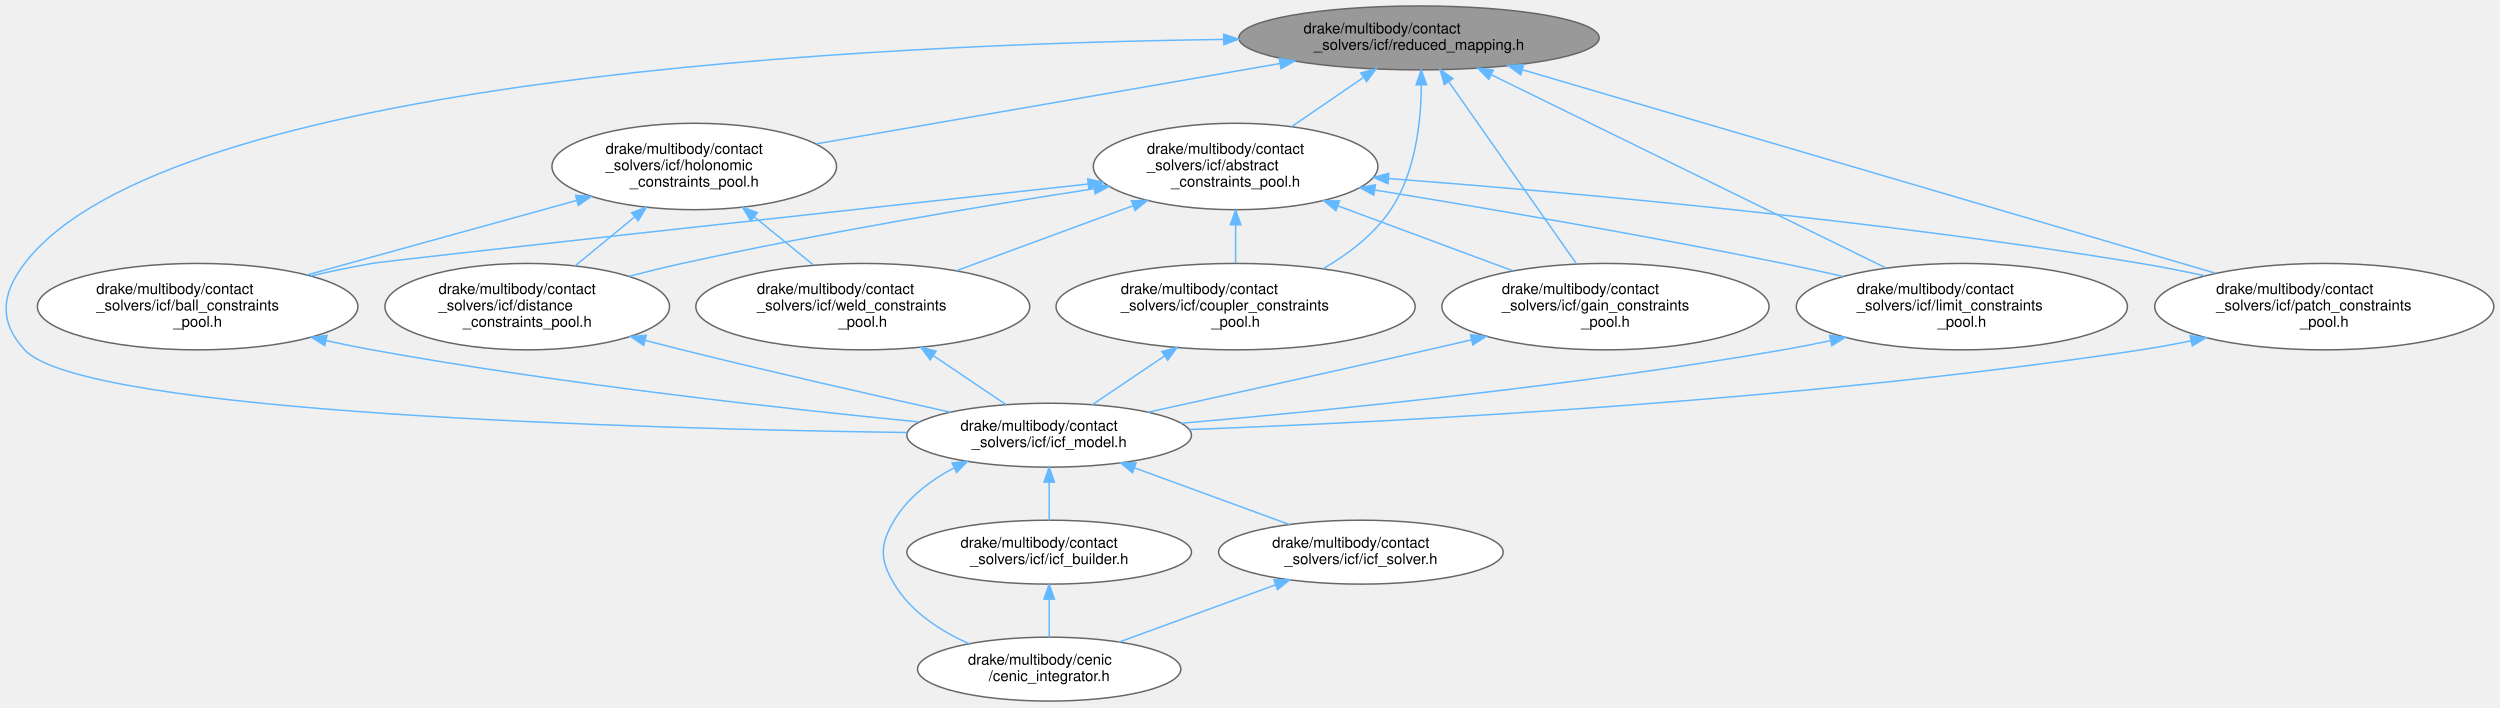
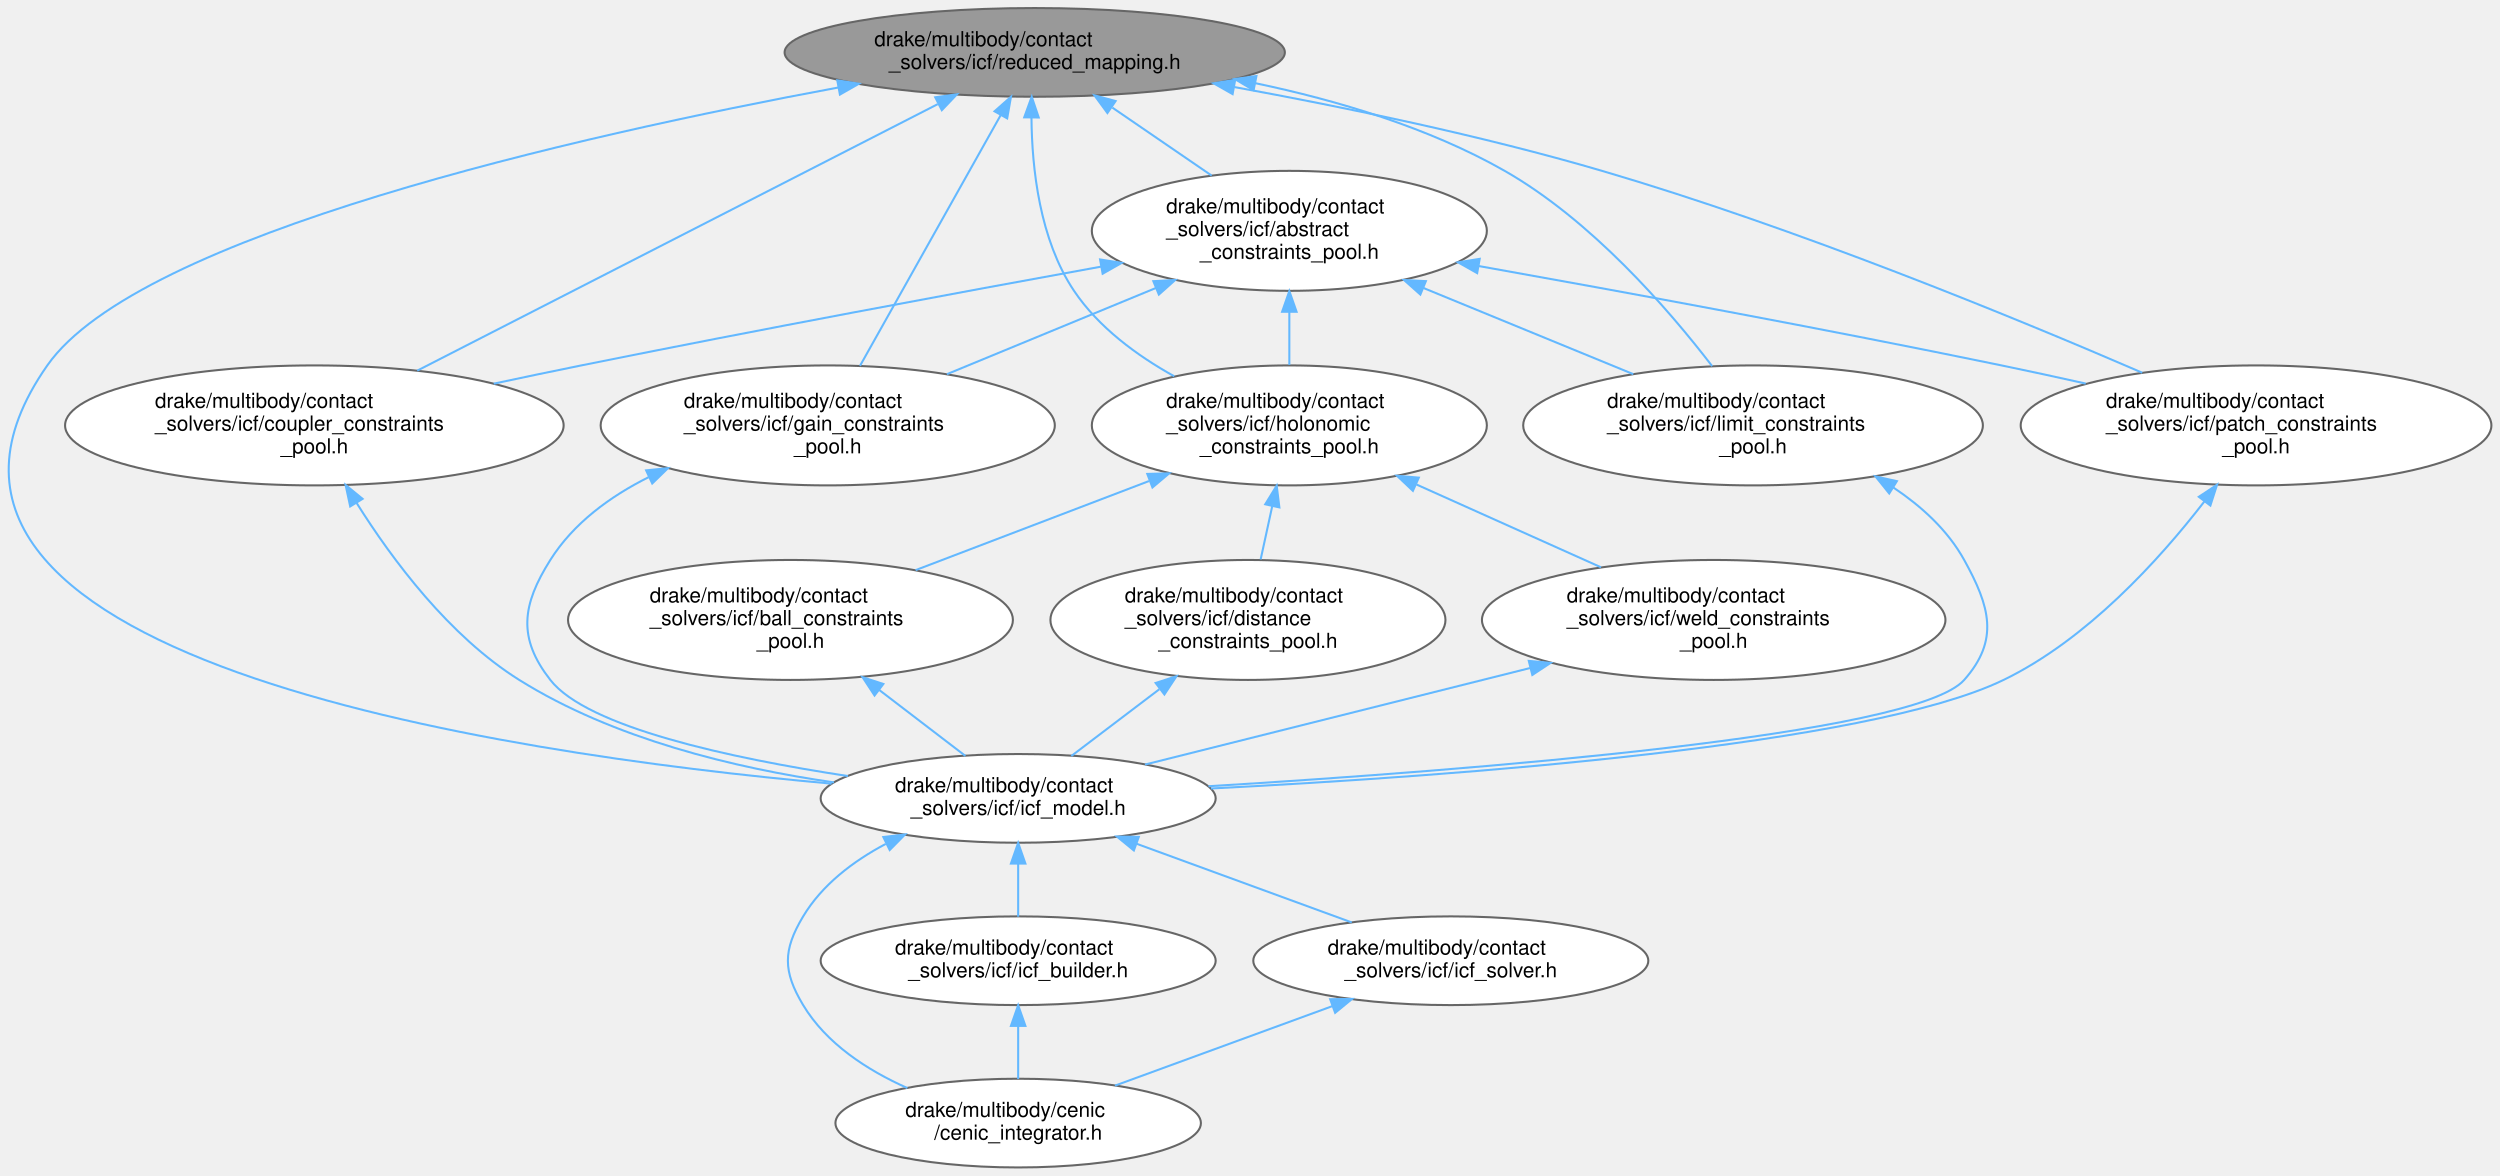
- <svg xmlns="http://www.w3.org/2000/svg" xmlns:xlink="http://www.w3.org/1999/xlink" width="1676pt" height="474pt" viewBox="0.00 0.00 1676.37 473.67">
-   <g id="page0,1_graph0" class="graph" transform="scale(1 1) rotate(0) translate(4 469.67)">
+ <svg xmlns="http://www.w3.org/2000/svg" xmlns:xlink="http://www.w3.org/1999/xlink" width="1208pt" height="568pt" viewBox="0.00 0.00 1207.71 567.65">
+   <g id="page0,1_graph0" class="graph" transform="scale(1 1) rotate(0) translate(4 563.65)">
    <g id="Node000001" class="node">
      <g id="a_Node000001">
        <a xlink:title=" ">
-           <ellipse fill="#999999" stroke="#666666" cx="947.53" cy="-444.46" rx="120.83" ry="21.43" />
-           <text text-anchor="start" x="870.03" y="-447.46" font-family="Helvetica,sans-Serif" font-size="10.00">drake/multibody/contact</text>
-           <text text-anchor="middle" x="947.53" y="-436.46" font-family="Helvetica,sans-Serif" font-size="10.00">_solvers/icf/reduced_mapping.h</text>
+           <ellipse fill="#999999" stroke="#666666" cx="495.86" cy="-538.44" rx="120.83" ry="21.43" />
+           <text text-anchor="start" x="418.36" y="-541.44" font-family="Helvetica,sans-Serif" font-size="10.00">drake/multibody/contact</text>
+           <text text-anchor="middle" x="495.86" y="-530.44" font-family="Helvetica,sans-Serif" font-size="10.00">_solvers/icf/reduced_mapping.h</text>
        </a>
      </g>
    </g>
    <g id="Node000002" class="node">
      <g id="a_Node000002">
        <a xlink:href="abstract__constraints__pool_8h.html" target="_top" xlink:title=" ">
-           <ellipse fill="white" stroke="#666666" cx="824.53" cy="-358.25" rx="95.42" ry="28.98" />
-           <text text-anchor="start" x="765.03" y="-366.75" font-family="Helvetica,sans-Serif" font-size="10.00">drake/multibody/contact</text>
-           <text text-anchor="start" x="765.03" y="-355.75" font-family="Helvetica,sans-Serif" font-size="10.00">_solvers/icf/abstract</text>
-           <text text-anchor="middle" x="824.53" y="-344.75" font-family="Helvetica,sans-Serif" font-size="10.00">_constraints_pool.h</text>
+           <ellipse fill="white" stroke="#666666" cx="618.86" cy="-452.24" rx="95.42" ry="28.98" />
+           <text text-anchor="start" x="559.36" y="-460.74" font-family="Helvetica,sans-Serif" font-size="10.00">drake/multibody/contact</text>
+           <text text-anchor="start" x="559.36" y="-449.74" font-family="Helvetica,sans-Serif" font-size="10.00">_solvers/icf/abstract</text>
+           <text text-anchor="middle" x="618.86" y="-438.74" font-family="Helvetica,sans-Serif" font-size="10.00">_constraints_pool.h</text>
        </a>
      </g>
    </g>
    <g id="edge1_Node000001_Node000002" class="edge">
      <g id="a_edge1_Node000001_Node000002">
        <a xlink:title=" ">
-           <path fill="none" stroke="#63b8ff" d="M910.03,-417.79C894.82,-407.37 877.27,-395.36 862.05,-384.94" />
-           <polygon fill="#63b8ff" stroke="#63b8ff" points="908.46,-420.95 918.69,-423.72 912.42,-415.18 908.46,-420.95" />
+           <path fill="none" stroke="#63b8ff" d="M533.36,-511.77C548.58,-501.35 566.12,-489.34 581.34,-478.92" />
+           <polygon fill="#63b8ff" stroke="#63b8ff" points="530.97,-509.16 524.7,-517.7 534.93,-514.94 530.97,-509.16" />
+         </a>
+       </g>
+     </g>
+     <g id="Node000003" class="node">
+       <g id="a_Node000003">
+         <a xlink:href="coupler__constraints__pool_8h.html" target="_top" xlink:title=" ">
+           <ellipse fill="white" stroke="#666666" cx="147.86" cy="-358.25" rx="120.42" ry="28.98" />
+           <text text-anchor="start" x="70.86" y="-366.75" font-family="Helvetica,sans-Serif" font-size="10.00">drake/multibody/contact</text>
+           <text text-anchor="start" x="70.86" y="-355.75" font-family="Helvetica,sans-Serif" font-size="10.00">_solvers/icf/coupler_constraints</text>
+           <text text-anchor="middle" x="147.86" y="-344.75" font-family="Helvetica,sans-Serif" font-size="10.00">_pool.h</text>
+         </a>
+       </g>
+     </g>
+     <g id="edge22_Node000001_Node000003" class="edge">
+       <g id="a_edge22_Node000001_Node000003">
+         <a xlink:title=" ">
+           <path fill="none" stroke="#63b8ff" d="M449.01,-513.45C383.39,-479.85 264.66,-419.06 197.55,-384.7" />
+           <polygon fill="#63b8ff" stroke="#63b8ff" points="447.79,-516.76 458.29,-518.2 450.98,-510.53 447.79,-516.76" />
        </a>
      </g>
    </g>
    <g id="Node000004" class="node">
      <g id="a_Node000004">
        <a xlink:href="icf__model_8h.html" target="_top" xlink:title=" ">
-           <ellipse fill="white" stroke="#666666" cx="699.53" cy="-178.07" rx="95.42" ry="21.43" />
-           <text text-anchor="start" x="640.03" y="-181.07" font-family="Helvetica,sans-Serif" font-size="10.00">drake/multibody/contact</text>
-           <text text-anchor="middle" x="699.53" y="-170.07" font-family="Helvetica,sans-Serif" font-size="10.00">_solvers/icf/icf_model.h</text>
-         </a>
-       </g>
-     </g>
-     <g id="edge27_Node000001_Node000004" class="edge">
-       <g id="a_edge27_Node000001_Node000004">
-         <a xlink:title=" ">
-           <path fill="none" stroke="#63b8ff" d="M816.32,-443.46C582.19,-440.26 107.93,-418.13 12.53,-293.26 -3.12,-272.78 -4.93,-254.23 12.53,-235.28 51.81,-192.65 425.15,-182.35 604.39,-179.86" />
-           <polygon fill="#63b8ff" stroke="#63b8ff" points="816.56,-446.97 826.6,-443.59 816.65,-439.97 816.56,-446.97" />
+           <ellipse fill="white" stroke="#666666" cx="487.86" cy="-178.07" rx="95.42" ry="21.43" />
+           <text text-anchor="start" x="428.36" y="-181.07" font-family="Helvetica,sans-Serif" font-size="10.00">drake/multibody/contact</text>
+           <text text-anchor="middle" x="487.86" y="-170.07" font-family="Helvetica,sans-Serif" font-size="10.00">_solvers/icf/icf_model.h</text>
+         </a>
+       </g>
+     </g>
+     <g id="edge25_Node000001_Node000004" class="edge">
+       <g id="a_edge25_Node000001_Node000004">
+         <a xlink:title=" ">
+           <path fill="none" stroke="#63b8ff" d="M400.9,-521.47C274.85,-498.07 63.01,-450.31 18.86,-387.24 -79.54,-246.67 235.67,-199.78 397.77,-185.18" />
+           <polygon fill="#63b8ff" stroke="#63b8ff" points="400.48,-524.95 410.95,-523.32 401.75,-518.07 400.48,-524.95" />
        </a>
      </g>
    </g>
    <g id="Node000008" class="node">
      <g id="a_Node000008">
-         <a xlink:href="coupler__constraints__pool_8h.html" target="_top" xlink:title=" ">
-           <ellipse fill="white" stroke="#666666" cx="824.53" cy="-264.27" rx="120.42" ry="28.98" />
-           <text text-anchor="start" x="747.53" y="-272.77" font-family="Helvetica,sans-Serif" font-size="10.00">drake/multibody/contact</text>
-           <text text-anchor="start" x="747.53" y="-261.77" font-family="Helvetica,sans-Serif" font-size="10.00">_solvers/icf/coupler_constraints</text>
-           <text text-anchor="middle" x="824.53" y="-250.77" font-family="Helvetica,sans-Serif" font-size="10.00">_pool.h</text>
-         </a>
-       </g>
-     </g>
-     <g id="edge21_Node000001_Node000008" class="edge">
-       <g id="a_edge21_Node000001_Node000008">
-         <a xlink:title=" ">
-           <path fill="none" stroke="#63b8ff" d="M949.1,-412.86C948.89,-388.3 945.14,-353.96 928.53,-329.26 917.35,-312.64 900.25,-299.57 883.13,-289.69" />
-           <polygon fill="#63b8ff" stroke="#63b8ff" points="945.6,-413.02 948.99,-423.05 952.6,-413.09 945.6,-413.02" />
-         </a>
-       </g>
-     </g>
-     <g id="Node000010" class="node">
-       <g id="a_Node000010">
        <a xlink:href="gain__constraints__pool_8h.html" target="_top" xlink:title=" ">
-           <ellipse fill="white" stroke="#666666" cx="1072.53" cy="-264.27" rx="109.7" ry="28.98" />
-           <text text-anchor="start" x="1003.03" y="-272.77" font-family="Helvetica,sans-Serif" font-size="10.00">drake/multibody/contact</text>
-           <text text-anchor="start" x="1003.03" y="-261.77" font-family="Helvetica,sans-Serif" font-size="10.00">_solvers/icf/gain_constraints</text>
-           <text text-anchor="middle" x="1072.53" y="-250.77" font-family="Helvetica,sans-Serif" font-size="10.00">_pool.h</text>
-         </a>
-       </g>
-     </g>
-     <g id="edge22_Node000001_Node000010" class="edge">
-       <g id="a_edge22_Node000001_Node000010">
-         <a xlink:title=" ">
-           <path fill="none" stroke="#63b8ff" d="M967.55,-414.92C991.1,-381.35 1029.92,-326.01 1053.18,-292.86" />
-           <polygon fill="#63b8ff" stroke="#63b8ff" points="964.5,-413.17 961.63,-423.36 970.23,-417.19 964.5,-413.17" />
-         </a>
-       </g>
-     </g>
-     <g id="Node000011" class="node">
-       <g id="a_Node000011">
+           <ellipse fill="white" stroke="#666666" cx="395.86" cy="-358.25" rx="109.7" ry="28.98" />
+           <text text-anchor="start" x="326.36" y="-366.75" font-family="Helvetica,sans-Serif" font-size="10.00">drake/multibody/contact</text>
+           <text text-anchor="start" x="326.36" y="-355.75" font-family="Helvetica,sans-Serif" font-size="10.00">_solvers/icf/gain_constraints</text>
+           <text text-anchor="middle" x="395.86" y="-344.75" font-family="Helvetica,sans-Serif" font-size="10.00">_pool.h</text>
+         </a>
+       </g>
+     </g>
+     <g id="edge23_Node000001_Node000008" class="edge">
+       <g id="a_edge23_Node000001_Node000008">
+         <a xlink:title=" ">
+           <path fill="none" stroke="#63b8ff" d="M479.41,-508.12C460.57,-474.55 429.92,-419.94 411.45,-387.03" />
+           <polygon fill="#63b8ff" stroke="#63b8ff" points="476.44,-509.99 484.39,-517 482.55,-506.57 476.44,-509.99" />
+         </a>
+       </g>
+     </g>
+     <g id="Node000009" class="node">
+       <g id="a_Node000009">
+         <a xlink:href="holonomic__constraints__pool_8h.html" target="_top" xlink:title=" ">
+           <ellipse fill="white" stroke="#666666" cx="618.86" cy="-358.25" rx="95.42" ry="28.98" />
+           <text text-anchor="start" x="559.36" y="-366.75" font-family="Helvetica,sans-Serif" font-size="10.00">drake/multibody/contact</text>
+           <text text-anchor="start" x="559.36" y="-355.75" font-family="Helvetica,sans-Serif" font-size="10.00">_solvers/icf/holonomic</text>
+           <text text-anchor="middle" x="618.86" y="-344.75" font-family="Helvetica,sans-Serif" font-size="10.00">_constraints_pool.h</text>
+         </a>
+       </g>
+     </g>
+     <g id="edge24_Node000001_Node000009" class="edge">
+       <g id="a_edge24_Node000001_Node000009">
+         <a xlink:title=" ">
+           <path fill="none" stroke="#63b8ff" d="M494.29,-506.84C494.5,-482.28 498.25,-447.94 514.86,-423.24 526.69,-405.65 545.15,-392.04 563.25,-381.98" />
+           <polygon fill="#63b8ff" stroke="#63b8ff" points="490.79,-507.07 494.4,-517.04 497.79,-507 490.79,-507.07" />
+         </a>
+       </g>
+     </g>
+     <g id="Node000013" class="node">
+       <g id="a_Node000013">
        <a xlink:href="limit__constraints__pool_8h.html" target="_top" xlink:title=" ">
-           <ellipse fill="white" stroke="#666666" cx="1311.53" cy="-264.27" rx="111.03" ry="28.98" />
-           <text text-anchor="start" x="1241.03" y="-272.77" font-family="Helvetica,sans-Serif" font-size="10.00">drake/multibody/contact</text>
-           <text text-anchor="start" x="1241.03" y="-261.77" font-family="Helvetica,sans-Serif" font-size="10.00">_solvers/icf/limit_constraints</text>
-           <text text-anchor="middle" x="1311.53" y="-250.77" font-family="Helvetica,sans-Serif" font-size="10.00">_pool.h</text>
-         </a>
-       </g>
-     </g>
-     <g id="edge28_Node000001_Node000011" class="edge">
-       <g id="a_edge28_Node000001_Node000011">
-         <a xlink:title=" ">
-           <path fill="none" stroke="#63b8ff" d="M996.17,-419.65C1065.13,-385.89 1190.69,-324.42 1260.78,-290.11" />
-           <polygon fill="#63b8ff" stroke="#63b8ff" points="994.27,-416.68 986.83,-424.22 997.35,-422.97 994.27,-416.68" />
-         </a>
-       </g>
-     </g>
-     <g id="Node000012" class="node">
-       <g id="a_Node000012">
-         <a xlink:href="patch__constraints__pool_8h.html" target="_top" xlink:title=" ">
-           <ellipse fill="white" stroke="#666666" cx="1554.53" cy="-264.27" rx="113.69" ry="28.98" />
-           <text text-anchor="start" x="1482.03" y="-272.77" font-family="Helvetica,sans-Serif" font-size="10.00">drake/multibody/contact</text>
-           <text text-anchor="start" x="1482.03" y="-261.77" font-family="Helvetica,sans-Serif" font-size="10.00">_solvers/icf/patch_constraints</text>
-           <text text-anchor="middle" x="1554.53" y="-250.77" font-family="Helvetica,sans-Serif" font-size="10.00">_pool.h</text>
-         </a>
-       </g>
-     </g>
-     <g id="edge29_Node000001_Node000012" class="edge">
-       <g id="a_edge29_Node000001_Node000012">
-         <a xlink:title=" ">
-           <path fill="none" stroke="#63b8ff" d="M1016.92,-423.09C1132.54,-389.15 1363.51,-321.34 1481.5,-286.71" />
-           <polygon fill="#63b8ff" stroke="#63b8ff" points="1015.72,-419.79 1007.11,-425.97 1017.69,-426.51 1015.72,-419.79" />
+           <ellipse fill="white" stroke="#666666" cx="842.86" cy="-358.25" rx="111.03" ry="28.98" />
+           <text text-anchor="start" x="772.36" y="-366.75" font-family="Helvetica,sans-Serif" font-size="10.00">drake/multibody/contact</text>
+           <text text-anchor="start" x="772.36" y="-355.75" font-family="Helvetica,sans-Serif" font-size="10.00">_solvers/icf/limit_constraints</text>
+           <text text-anchor="middle" x="842.86" y="-344.75" font-family="Helvetica,sans-Serif" font-size="10.00">_pool.h</text>
+         </a>
+       </g>
+     </g>
+     <g id="edge26_Node000001_Node000013" class="edge">
+       <g id="a_edge26_Node000001_Node000013">
+         <a xlink:title=" ">
+           <path fill="none" stroke="#63b8ff" d="M602.45,-523.57C642.08,-515.27 686.28,-502.08 722.86,-481.23 764.67,-457.39 801.62,-414.88 823.12,-386.87" />
+           <polygon fill="#63b8ff" stroke="#63b8ff" points="601.59,-520.17 592.47,-525.58 602.97,-527.04 601.59,-520.17" />
        </a>
      </g>
    </g>
    <g id="Node000014" class="node">
      <g id="a_Node000014">
-         <a xlink:href="holonomic__constraints__pool_8h.html" target="_top" xlink:title=" ">
-           <ellipse fill="white" stroke="#666666" cx="461.53" cy="-358.25" rx="95.42" ry="28.98" />
-           <text text-anchor="start" x="402.03" y="-366.75" font-family="Helvetica,sans-Serif" font-size="10.00">drake/multibody/contact</text>
-           <text text-anchor="start" x="402.03" y="-355.75" font-family="Helvetica,sans-Serif" font-size="10.00">_solvers/icf/holonomic</text>
-           <text text-anchor="middle" x="461.53" y="-344.75" font-family="Helvetica,sans-Serif" font-size="10.00">_constraints_pool.h</text>
-         </a>
-       </g>
-     </g>
-     <g id="edge23_Node000001_Node000014" class="edge">
-       <g id="a_edge23_Node000001_Node000014">
-         <a xlink:title=" ">
-           <path fill="none" stroke="#63b8ff" d="M854.33,-427.31C764.28,-411.71 629.24,-388.31 543.27,-373.42" />
-           <polygon fill="#63b8ff" stroke="#63b8ff" points="853.81,-430.77 864.26,-429.03 855,-423.87 853.81,-430.77" />
-         </a>
-       </g>
-     </g>
-     <g id="Node000003" class="node">
-       <g id="a_Node000003">
-         <a xlink:href="ball__constraints__pool_8h.html" target="_top" xlink:title=" ">
-           <ellipse fill="white" stroke="#666666" cx="128.53" cy="-264.27" rx="107.46" ry="28.98" />
-           <text text-anchor="start" x="60.53" y="-272.77" font-family="Helvetica,sans-Serif" font-size="10.00">drake/multibody/contact</text>
-           <text text-anchor="start" x="60.53" y="-261.77" font-family="Helvetica,sans-Serif" font-size="10.00">_solvers/icf/ball_constraints</text>
-           <text text-anchor="middle" x="128.53" y="-250.77" font-family="Helvetica,sans-Serif" font-size="10.00">_pool.h</text>
+         <a xlink:href="patch__constraints__pool_8h.html" target="_top" xlink:title=" ">
+           <ellipse fill="white" stroke="#666666" cx="1085.86" cy="-358.25" rx="113.69" ry="28.98" />
+           <text text-anchor="start" x="1013.36" y="-366.75" font-family="Helvetica,sans-Serif" font-size="10.00">drake/multibody/contact</text>
+           <text text-anchor="start" x="1013.36" y="-355.75" font-family="Helvetica,sans-Serif" font-size="10.00">_solvers/icf/patch_constraints</text>
+           <text text-anchor="middle" x="1085.86" y="-344.75" font-family="Helvetica,sans-Serif" font-size="10.00">_pool.h</text>
+         </a>
+       </g>
+     </g>
+     <g id="edge27_Node000001_Node000014" class="edge">
+       <g id="a_edge27_Node000001_Node000014">
+         <a xlink:title=" ">
+           <path fill="none" stroke="#63b8ff" d="M592.29,-521.7C645.23,-512.05 711.75,-498.28 769.86,-481.23 863.53,-453.75 968.59,-410.62 1030.89,-383.69" />
+           <polygon fill="#63b8ff" stroke="#63b8ff" points="591.45,-518.3 582.23,-523.52 592.69,-525.19 591.45,-518.3" />
        </a>
      </g>
    </g>
    <g id="edge2_Node000002_Node000003" class="edge">
      <g id="a_edge2_Node000002_Node000003">
        <a xlink:title=" ">
-           <path fill="none" stroke="#63b8ff" d="M725.68,-346.49C563.41,-328.79 257.22,-295.3 245.53,-293.26 232.16,-290.93 218.03,-287.98 204.4,-284.87" />
-           <polygon fill="#63b8ff" stroke="#63b8ff" points="725.36,-349.97 735.68,-347.58 726.12,-343.01 725.36,-349.97" />
+           <path fill="none" stroke="#63b8ff" d="M527.92,-434.95C458.93,-422.42 361.79,-404.4 276.86,-387.24 263.16,-384.48 248.66,-381.44 234.53,-378.42" />
+           <polygon fill="#63b8ff" stroke="#63b8ff" points="527.42,-438.42 537.89,-436.76 528.67,-431.53 527.42,-438.42" />
        </a>
      </g>
    </g>
    <g id="edge9_Node000002_Node000008" class="edge">
      <g id="a_edge9_Node000002_Node000008">
        <a xlink:title=" ">
-           <path fill="none" stroke="#63b8ff" d="M824.53,-319C824.53,-310.47 824.53,-301.56 824.53,-293.51" />
-           <polygon fill="#63b8ff" stroke="#63b8ff" points="821.03,-319.16 824.53,-329.16 828.03,-319.16 821.03,-319.16" />
-         </a>
-       </g>
-     </g>
-     <g id="Node000009" class="node">
-       <g id="a_Node000009">
-         <a xlink:href="distance__constraints__pool_8h.html" target="_top" xlink:title=" ">
-           <ellipse fill="white" stroke="#666666" cx="349.53" cy="-264.27" rx="95.42" ry="28.98" />
-           <text text-anchor="start" x="290.03" y="-272.77" font-family="Helvetica,sans-Serif" font-size="10.00">drake/multibody/contact</text>
-           <text text-anchor="start" x="290.03" y="-261.77" font-family="Helvetica,sans-Serif" font-size="10.00">_solvers/icf/distance</text>
-           <text text-anchor="middle" x="349.53" y="-250.77" font-family="Helvetica,sans-Serif" font-size="10.00">_constraints_pool.h</text>
+           <path fill="none" stroke="#63b8ff" d="M554.49,-424.68C522.59,-411.53 484.38,-395.77 453.46,-383.01" />
+           <polygon fill="#63b8ff" stroke="#63b8ff" points="553.16,-427.92 563.74,-428.5 555.83,-421.45 553.16,-427.92" />
        </a>
      </g>
    </g>
    <g id="edge11_Node000002_Node000009" class="edge">
      <g id="a_edge11_Node000002_Node000009">
        <a xlink:title=" ">
-           <path fill="none" stroke="#63b8ff" d="M729.81,-343.38C654.56,-331.77 546.84,-313.82 453.53,-293.26 441.93,-290.71 429.69,-287.7 417.84,-284.62" />
-           <polygon fill="#63b8ff" stroke="#63b8ff" points="729.33,-346.85 739.74,-344.91 730.39,-339.93 729.33,-346.85" />
-         </a>
-       </g>
-     </g>
-     <g id="edge13_Node000002_Node000010" class="edge">
-       <g id="a_edge13_Node000002_Node000010">
-         <a xlink:title=" ">
-           <path fill="none" stroke="#63b8ff" d="M893.25,-331.77C929.95,-318.15 974.79,-301.52 1010.43,-288.3" />
-           <polygon fill="#63b8ff" stroke="#63b8ff" points="891.78,-328.58 883.62,-335.34 894.21,-335.14 891.78,-328.58" />
-         </a>
-       </g>
-     </g>
-     <g id="edge15_Node000002_Node000011" class="edge">
-       <g id="a_edge15_Node000002_Node000011">
-         <a xlink:title=" ">
-           <path fill="none" stroke="#63b8ff" d="M918.13,-342.43C992.46,-330.3 1098.92,-312.12 1191.53,-293.26 1204.63,-290.59 1218.49,-287.56 1231.95,-284.5" />
-           <polygon fill="#63b8ff" stroke="#63b8ff" points="917.17,-339.04 907.86,-344.1 918.3,-345.95 917.17,-339.04" />
-         </a>
-       </g>
-     </g>
-     <g id="edge17_Node000002_Node000012" class="edge">
-       <g id="a_edge17_Node000002_Node000012">
-         <a xlink:title=" ">
-           <path fill="none" stroke="#63b8ff" d="M927.03,-350.18C1048.11,-340.96 1255.37,-322.49 1431.53,-293.26 1445.46,-290.95 1460.19,-288.03 1474.41,-284.95" />
-           <polygon fill="#63b8ff" stroke="#63b8ff" points="926.73,-346.69 917.03,-350.94 927.26,-353.67 926.73,-346.69" />
-         </a>
-       </g>
-     </g>
-     <g id="Node000013" class="node">
-       <g id="a_Node000013">
-         <a xlink:href="weld__constraints__pool_8h.html" target="_top" xlink:title=" ">
-           <ellipse fill="white" stroke="#666666" cx="574.53" cy="-264.27" rx="111.95" ry="28.98" />
-           <text text-anchor="start" x="503.53" y="-272.77" font-family="Helvetica,sans-Serif" font-size="10.00">drake/multibody/contact</text>
-           <text text-anchor="start" x="503.53" y="-261.77" font-family="Helvetica,sans-Serif" font-size="10.00">_solvers/icf/weld_constraints</text>
-           <text text-anchor="middle" x="574.53" y="-250.77" font-family="Helvetica,sans-Serif" font-size="10.00">_pool.h</text>
-         </a>
-       </g>
-     </g>
-     <g id="edge19_Node000002_Node000013" class="edge">
-       <g id="a_edge19_Node000002_Node000013">
-         <a xlink:title=" ">
-           <path fill="none" stroke="#63b8ff" d="M755.57,-331.88C718.57,-318.27 673.29,-301.61 637.28,-288.36" />
-           <polygon fill="#63b8ff" stroke="#63b8ff" points="754.69,-335.29 765.28,-335.45 757.11,-328.72 754.69,-335.29" />
+           <path fill="none" stroke="#63b8ff" d="M618.86,-412.99C618.86,-404.45 618.86,-395.54 618.86,-387.5" />
+           <polygon fill="#63b8ff" stroke="#63b8ff" points="615.36,-413.14 618.86,-423.14 622.36,-413.14 615.36,-413.14" />
+         </a>
+       </g>
+     </g>
+     <g id="edge18_Node000002_Node000013" class="edge">
+       <g id="a_edge18_Node000002_Node000013">
+         <a xlink:title=" ">
+           <path fill="none" stroke="#63b8ff" d="M683.52,-424.68C715.57,-411.53 753.94,-395.77 785,-383.01" />
+           <polygon fill="#63b8ff" stroke="#63b8ff" points="682.15,-421.46 674.23,-428.5 684.81,-427.94 682.15,-421.46" />
+         </a>
+       </g>
+     </g>
+     <g id="edge20_Node000002_Node000014" class="edge">
+       <g id="a_edge20_Node000002_Node000014">
+         <a xlink:title=" ">
+           <path fill="none" stroke="#63b8ff" d="M710.39,-435.23C779.82,-422.85 877.53,-404.88 962.86,-387.24 976.05,-384.52 990,-381.49 1003.59,-378.45" />
+           <polygon fill="#63b8ff" stroke="#63b8ff" points="709.59,-431.82 700.36,-437.02 710.82,-438.71 709.59,-431.82" />
        </a>
      </g>
    </g>
    <g id="edge3_Node000003_Node000004" class="edge">
      <g id="a_edge3_Node000003_Node000004">
        <a xlink:title=" ">
-           <path fill="none" stroke="#63b8ff" d="M214.64,-241.52C225.01,-239.24 235.48,-237.1 245.53,-235.28 372.33,-212.33 520.77,-195.89 612.48,-186.93" />
-           <polygon fill="#63b8ff" stroke="#63b8ff" points="213.73,-238.14 204.74,-243.74 215.26,-244.97 213.73,-238.14" />
+           <path fill="none" stroke="#63b8ff" d="M168.23,-320.85C185.58,-293.19 213.06,-256.43 246.86,-235.28 292.39,-206.79 350.92,-192.72 398.89,-185.78" />
+           <polygon fill="#63b8ff" stroke="#63b8ff" points="165.18,-319.12 162.95,-329.47 171.16,-322.77 165.18,-319.12" />
        </a>
      </g>
    </g>
    <g id="Node000005" class="node">
      <g id="a_Node000005">
        <a xlink:href="cenic__integrator_8h.html" target="_top" xlink:title=" ">
-           <ellipse fill="white" stroke="#666666" cx="699.53" cy="-21.21" rx="88.28" ry="21.43" />
-           <text text-anchor="start" x="645.03" y="-24.21" font-family="Helvetica,sans-Serif" font-size="10.00">drake/multibody/cenic</text>
-           <text text-anchor="middle" x="699.53" y="-13.21" font-family="Helvetica,sans-Serif" font-size="10.00">/cenic_integrator.h</text>
+           <ellipse fill="white" stroke="#666666" cx="487.86" cy="-21.21" rx="88.28" ry="21.43" />
+           <text text-anchor="start" x="433.36" y="-24.21" font-family="Helvetica,sans-Serif" font-size="10.00">drake/multibody/cenic</text>
+           <text text-anchor="middle" x="487.86" y="-13.21" font-family="Helvetica,sans-Serif" font-size="10.00">/cenic_integrator.h</text>
        </a>
      </g>
    </g>
    <g id="edge4_Node000004_Node000005" class="edge">
      <g id="a_edge4_Node000004_Node000005">
        <a xlink:title=" ">
-           <path fill="none" stroke="#63b8ff" d="M635.55,-156.07C619.74,-147.69 604.71,-136.25 595.53,-120.85 585.87,-104.66 585.87,-94.62 595.53,-78.43 606.72,-59.65 626.6,-46.77 646,-38.13" />
-           <polygon fill="#63b8ff" stroke="#63b8ff" points="634.39,-159.4 644.91,-160.66 637.47,-153.12 634.39,-159.4" />
+           <path fill="none" stroke="#63b8ff" d="M423.88,-156.07C408.07,-147.69 393.04,-136.25 383.86,-120.85 374.21,-104.66 374.21,-94.62 383.86,-78.43 395.06,-59.65 414.93,-46.77 434.34,-38.13" />
+           <polygon fill="#63b8ff" stroke="#63b8ff" points="422.72,-159.4 433.24,-160.66 425.8,-153.12 422.72,-159.4" />
        </a>
      </g>
    </g>
    <g id="Node000006" class="node">
      <g id="a_Node000006">
        <a xlink:href="icf__builder_8h.html" target="_top" xlink:title=" ">
-           <ellipse fill="white" stroke="#666666" cx="699.53" cy="-99.64" rx="95.42" ry="21.43" />
-           <text text-anchor="start" x="640.03" y="-102.64" font-family="Helvetica,sans-Serif" font-size="10.00">drake/multibody/contact</text>
-           <text text-anchor="middle" x="699.53" y="-91.64" font-family="Helvetica,sans-Serif" font-size="10.00">_solvers/icf/icf_builder.h</text>
+           <ellipse fill="white" stroke="#666666" cx="487.86" cy="-99.64" rx="95.42" ry="21.43" />
+           <text text-anchor="start" x="428.36" y="-102.64" font-family="Helvetica,sans-Serif" font-size="10.00">drake/multibody/contact</text>
+           <text text-anchor="middle" x="487.86" y="-91.64" font-family="Helvetica,sans-Serif" font-size="10.00">_solvers/icf/icf_builder.h</text>
        </a>
      </g>
    </g>
    <g id="edge5_Node000004_Node000006" class="edge">
      <g id="a_edge5_Node000004_Node000006">
        <a xlink:title=" ">
-           <path fill="none" stroke="#63b8ff" d="M699.53,-146.49C699.53,-137.89 699.53,-128.75 699.53,-120.91" />
-           <polygon fill="#63b8ff" stroke="#63b8ff" points="696.03,-146.59 699.53,-156.59 703.03,-146.59 696.03,-146.59" />
+           <path fill="none" stroke="#63b8ff" d="M487.86,-146.49C487.86,-137.89 487.86,-128.75 487.86,-120.91" />
+           <polygon fill="#63b8ff" stroke="#63b8ff" points="484.36,-146.59 487.86,-156.59 491.36,-146.59 484.36,-146.59" />
        </a>
      </g>
    </g>
    <g id="Node000007" class="node">
      <g id="a_Node000007">
        <a xlink:href="icf__solver_8h.html" target="_top" xlink:title=" ">
-           <ellipse fill="white" stroke="#666666" cx="908.53" cy="-99.64" rx="95.42" ry="21.43" />
-           <text text-anchor="start" x="849.03" y="-102.64" font-family="Helvetica,sans-Serif" font-size="10.00">drake/multibody/contact</text>
-           <text text-anchor="middle" x="908.53" y="-91.64" font-family="Helvetica,sans-Serif" font-size="10.00">_solvers/icf/icf_solver.h</text>
+           <ellipse fill="white" stroke="#666666" cx="696.86" cy="-99.64" rx="95.42" ry="21.43" />
+           <text text-anchor="start" x="637.36" y="-102.64" font-family="Helvetica,sans-Serif" font-size="10.00">drake/multibody/contact</text>
+           <text text-anchor="middle" x="696.86" y="-91.64" font-family="Helvetica,sans-Serif" font-size="10.00">_solvers/icf/icf_solver.h</text>
        </a>
      </g>
    </g>
    <g id="edge7_Node000004_Node000007" class="edge">
      <g id="a_edge7_Node000004_Node000007">
        <a xlink:title=" ">
-           <path fill="none" stroke="#63b8ff" d="M756.64,-156.18C789.27,-144.25 829.73,-129.45 860.69,-118.13" />
-           <polygon fill="#63b8ff" stroke="#63b8ff" points="755.41,-152.91 747.22,-159.63 757.81,-159.48 755.41,-152.91" />
+           <path fill="none" stroke="#63b8ff" d="M544.97,-156.18C577.6,-144.25 618.06,-129.45 649.02,-118.13" />
+           <polygon fill="#63b8ff" stroke="#63b8ff" points="543.74,-152.91 535.55,-159.63 546.14,-159.48 543.74,-152.91" />
        </a>
      </g>
    </g>
    <g id="edge6_Node000006_Node000005" class="edge">
      <g id="a_edge6_Node000006_Node000005">
        <a xlink:title=" ">
-           <path fill="none" stroke="#63b8ff" d="M699.53,-68.06C699.53,-59.46 699.53,-50.32 699.53,-42.49" />
-           <polygon fill="#63b8ff" stroke="#63b8ff" points="696.03,-68.16 699.53,-78.16 703.03,-68.16 696.03,-68.16" />
+           <path fill="none" stroke="#63b8ff" d="M487.86,-68.06C487.86,-59.46 487.86,-50.32 487.86,-42.49" />
+           <polygon fill="#63b8ff" stroke="#63b8ff" points="484.36,-68.16 487.86,-78.16 491.36,-68.16 484.36,-68.16" />
        </a>
      </g>
    </g>
    <g id="edge8_Node000007_Node000005" class="edge">
      <g id="a_edge8_Node000007_Node000005">
        <a xlink:title=" ">
-           <path fill="none" stroke="#63b8ff" d="M851.32,-77.72C818.32,-65.65 777.35,-50.67 746.29,-39.31" />
-           <polygon fill="#63b8ff" stroke="#63b8ff" points="850.25,-81.05 860.84,-81.2 852.65,-74.48 850.25,-81.05" />
+           <path fill="none" stroke="#63b8ff" d="M639.65,-77.72C606.65,-65.65 565.68,-50.67 534.62,-39.31" />
+           <polygon fill="#63b8ff" stroke="#63b8ff" points="638.58,-81.05 649.17,-81.2 640.99,-74.48 638.58,-81.05" />
        </a>
      </g>
    </g>
    <g id="edge10_Node000008_Node000004" class="edge">
      <g id="a_edge10_Node000008_Node000004">
        <a xlink:title=" ">
-           <path fill="none" stroke="#63b8ff" d="M776.91,-231.19C760.53,-220.16 742.7,-208.15 728.28,-198.44" />
-           <polygon fill="#63b8ff" stroke="#63b8ff" points="775.07,-234.17 785.32,-236.86 778.98,-228.37 775.07,-234.17" />
-         </a>
-       </g>
-     </g>
-     <g id="edge12_Node000009_Node000004" class="edge">
-       <g id="a_edge12_Node000009_Node000004">
-         <a xlink:title=" ">
-           <path fill="none" stroke="#63b8ff" d="M428.62,-241.64C437.02,-239.45 445.44,-237.29 453.53,-235.28 514.32,-220.16 583.96,-204.39 633.59,-193.42" />
-           <polygon fill="#63b8ff" stroke="#63b8ff" points="427.58,-238.3 418.8,-244.23 429.36,-245.07 427.58,-238.3" />
-         </a>
-       </g>
-     </g>
-     <g id="edge14_Node000010_Node000004" class="edge">
-       <g id="a_edge14_Node000010_Node000004">
-         <a xlink:title=" ">
-           <path fill="none" stroke="#63b8ff" d="M982.73,-242.01C972.88,-239.72 963,-237.44 953.53,-235.28 889.79,-220.73 816.93,-204.66 765.63,-193.44" />
-           <polygon fill="#63b8ff" stroke="#63b8ff" points="982.02,-245.44 992.55,-244.3 983.61,-238.62 982.02,-245.44" />
-         </a>
-       </g>
-     </g>
-     <g id="edge16_Node000011_Node000004" class="edge">
-       <g id="a_edge16_Node000011_Node000004">
-         <a xlink:title=" ">
-           <path fill="none" stroke="#63b8ff" d="M1223.54,-241.52C1212.8,-239.23 1201.94,-237.08 1191.53,-235.28 1051.33,-211 886.78,-194.62 787.95,-186.07" />
-           <polygon fill="#63b8ff" stroke="#63b8ff" points="1222.85,-244.96 1233.37,-243.67 1224.34,-238.12 1222.85,-244.96" />
-         </a>
-       </g>
-     </g>
-     <g id="edge18_Node000012_Node000004" class="edge">
-       <g id="a_edge18_Node000012_Node000004">
-         <a xlink:title=" ">
-           <path fill="none" stroke="#63b8ff" d="M1465.25,-241.34C1453.94,-239.04 1442.5,-236.94 1431.53,-235.28 1204.06,-200.85 933.45,-187.03 793.63,-181.87" />
-           <polygon fill="#63b8ff" stroke="#63b8ff" points="1464.62,-244.78 1475.13,-243.4 1466.05,-237.93 1464.62,-244.78" />
-         </a>
-       </g>
-     </g>
-     <g id="edge20_Node000013_Node000004" class="edge">
-       <g id="a_edge20_Node000013_Node000004">
-         <a xlink:title=" ">
-           <path fill="none" stroke="#63b8ff" d="M621.82,-231.42C638.23,-220.36 656.14,-208.3 670.62,-198.54" />
-           <polygon fill="#63b8ff" stroke="#63b8ff" points="619.73,-228.6 613.39,-237.09 623.64,-234.41 619.73,-228.6" />
-         </a>
-       </g>
-     </g>
-     <g id="edge24_Node000014_Node000003" class="edge">
-       <g id="a_edge24_Node000014_Node000003">
-         <a xlink:title=" ">
-           <path fill="none" stroke="#63b8ff" d="M382.85,-335.52C328.02,-320.37 255.37,-300.31 201.77,-285.5" />
-           <polygon fill="#63b8ff" stroke="#63b8ff" points="381.96,-338.91 392.53,-338.19 383.82,-332.16 381.96,-338.91" />
-         </a>
-       </g>
-     </g>
-     <g id="edge25_Node000014_Node000009" class="edge">
-       <g id="a_edge25_Node000014_Node000009">
-         <a xlink:title=" ">
-           <path fill="none" stroke="#63b8ff" d="M421.48,-324.36C408.4,-313.62 394.05,-301.83 381.63,-291.63" />
-           <polygon fill="#63b8ff" stroke="#63b8ff" points="419.49,-327.25 429.43,-330.89 423.93,-321.84 419.49,-327.25" />
-         </a>
-       </g>
-     </g>
-     <g id="edge26_Node000014_Node000013" class="edge">
-       <g id="a_edge26_Node000014_Node000013">
-         <a xlink:title=" ">
-           <path fill="none" stroke="#63b8ff" d="M501.79,-324.48C514.76,-313.93 528.97,-302.36 541.36,-292.27" />
-           <polygon fill="#63b8ff" stroke="#63b8ff" points="499.46,-321.87 493.91,-330.89 503.88,-327.3 499.46,-321.87" />
+           <path fill="none" stroke="#63b8ff" d="M309.38,-333.26C290.6,-323.88 273.03,-310.97 261.86,-293.26 248.12,-271.46 245.99,-255.58 261.86,-235.28 279.73,-212.42 348.58,-197.53 405.64,-188.85" />
+           <polygon fill="#63b8ff" stroke="#63b8ff" points="308.13,-336.54 318.68,-337.59 311.09,-330.2 308.13,-336.54" />
+         </a>
+       </g>
+     </g>
+     <g id="Node000010" class="node">
+       <g id="a_Node000010">
+         <a xlink:href="ball__constraints__pool_8h.html" target="_top" xlink:title=" ">
+           <ellipse fill="white" stroke="#666666" cx="377.86" cy="-264.27" rx="107.46" ry="28.98" />
+           <text text-anchor="start" x="309.86" y="-272.77" font-family="Helvetica,sans-Serif" font-size="10.00">drake/multibody/contact</text>
+           <text text-anchor="start" x="309.86" y="-261.77" font-family="Helvetica,sans-Serif" font-size="10.00">_solvers/icf/ball_constraints</text>
+           <text text-anchor="middle" x="377.86" y="-250.77" font-family="Helvetica,sans-Serif" font-size="10.00">_pool.h</text>
+         </a>
+       </g>
+     </g>
+     <g id="edge12_Node000009_Node000010" class="edge">
+       <g id="a_edge12_Node000009_Node000010">
+         <a xlink:title=" ">
+           <path fill="none" stroke="#63b8ff" d="M551.05,-331.37C515.62,-317.85 472.62,-301.44 438.33,-288.35" />
+           <polygon fill="#63b8ff" stroke="#63b8ff" points="550.24,-334.81 560.83,-335.1 552.73,-328.27 550.24,-334.81" />
+         </a>
+       </g>
+     </g>
+     <g id="Node000011" class="node">
+       <g id="a_Node000011">
+         <a xlink:href="distance__constraints__pool_8h.html" target="_top" xlink:title=" ">
+           <ellipse fill="white" stroke="#666666" cx="598.86" cy="-264.27" rx="95.42" ry="28.98" />
+           <text text-anchor="start" x="539.36" y="-272.77" font-family="Helvetica,sans-Serif" font-size="10.00">drake/multibody/contact</text>
+           <text text-anchor="start" x="539.36" y="-261.77" font-family="Helvetica,sans-Serif" font-size="10.00">_solvers/icf/distance</text>
+           <text text-anchor="middle" x="598.86" y="-250.77" font-family="Helvetica,sans-Serif" font-size="10.00">_constraints_pool.h</text>
+         </a>
+       </g>
+     </g>
+     <g id="edge14_Node000009_Node000011" class="edge">
+       <g id="a_edge14_Node000009_Node000011">
+         <a xlink:title=" ">
+           <path fill="none" stroke="#63b8ff" d="M610.61,-319.29C608.73,-310.66 606.77,-301.65 605,-293.51" />
+           <polygon fill="#63b8ff" stroke="#63b8ff" points="607.21,-320.13 612.75,-329.16 614.05,-318.64 607.21,-320.13" />
+         </a>
+       </g>
+     </g>
+     <g id="Node000012" class="node">
+       <g id="a_Node000012">
+         <a xlink:href="weld__constraints__pool_8h.html" target="_top" xlink:title=" ">
+           <ellipse fill="white" stroke="#666666" cx="823.86" cy="-264.27" rx="111.95" ry="28.98" />
+           <text text-anchor="start" x="752.86" y="-272.77" font-family="Helvetica,sans-Serif" font-size="10.00">drake/multibody/contact</text>
+           <text text-anchor="start" x="752.86" y="-261.77" font-family="Helvetica,sans-Serif" font-size="10.00">_solvers/icf/weld_constraints</text>
+           <text text-anchor="middle" x="823.86" y="-250.77" font-family="Helvetica,sans-Serif" font-size="10.00">_pool.h</text>
+         </a>
+       </g>
+     </g>
+     <g id="edge16_Node000009_Node000012" class="edge">
+       <g id="a_edge16_Node000009_Node000012">
+         <a xlink:title=" ">
+           <path fill="none" stroke="#63b8ff" d="M680.26,-329.7C708.61,-316.98 741.98,-302.01 769.41,-289.7" />
+           <polygon fill="#63b8ff" stroke="#63b8ff" points="678.55,-326.64 670.86,-333.92 681.41,-333.02 678.55,-326.64" />
+         </a>
+       </g>
+     </g>
+     <g id="edge13_Node000010_Node000004" class="edge">
+       <g id="a_edge13_Node000010_Node000004">
+         <a xlink:title=" ">
+           <path fill="none" stroke="#63b8ff" d="M420.78,-230.41C434.84,-219.65 450,-208.05 462.35,-198.6" />
+           <polygon fill="#63b8ff" stroke="#63b8ff" points="418.48,-227.77 412.67,-236.63 422.73,-233.33 418.48,-227.77" />
+         </a>
+       </g>
+     </g>
+     <g id="edge15_Node000011_Node000004" class="edge">
+       <g id="a_edge15_Node000011_Node000004">
+         <a xlink:title=" ">
+           <path fill="none" stroke="#63b8ff" d="M556.07,-230.81C541.71,-219.92 526.16,-208.12 513.53,-198.54" />
+           <polygon fill="#63b8ff" stroke="#63b8ff" points="554.27,-233.83 564.35,-237.09 558.5,-228.26 554.27,-233.83" />
+         </a>
+       </g>
+     </g>
+     <g id="edge17_Node000012_Node000004" class="edge">
+       <g id="a_edge17_Node000012_Node000004">
+         <a xlink:title=" ">
+           <path fill="none" stroke="#63b8ff" d="M735.08,-241.02C676.45,-226.33 601.12,-207.45 549.11,-194.41" />
+           <polygon fill="#63b8ff" stroke="#63b8ff" points="734.53,-244.49 745.08,-243.53 736.24,-237.7 734.53,-244.49" />
+         </a>
+       </g>
+     </g>
+     <g id="edge19_Node000013_Node000004" class="edge">
+       <g id="a_edge19_Node000013_Node000004">
+         <a xlink:title=" ">
+           <path fill="none" stroke="#63b8ff" d="M910.64,-328.25C924.33,-319.12 936.94,-307.58 944.86,-293.26 957.34,-270.71 961.94,-254.58 944.86,-235.28 921.11,-208.43 706.28,-191.61 579.8,-183.94" />
+           <polygon fill="#63b8ff" stroke="#63b8ff" points="908.65,-325.37 902.01,-333.62 912.35,-331.31 908.65,-325.37" />
+         </a>
+       </g>
+     </g>
+     <g id="edge21_Node000014_Node000004" class="edge">
+       <g id="a_edge21_Node000014_Node000004">
+         <a xlink:title=" ">
+           <path fill="none" stroke="#63b8ff" d="M1060.9,-321.5C1038.88,-293.01 1004.09,-254.78 963.86,-235.28 898.34,-203.52 699.97,-188.91 580.99,-182.85" />
+           <polygon fill="#63b8ff" stroke="#63b8ff" points="1058.22,-323.75 1067.04,-329.62 1063.8,-319.53 1058.22,-323.75" />
        </a>
      </g>
    </g>
  </g>
</svg>
